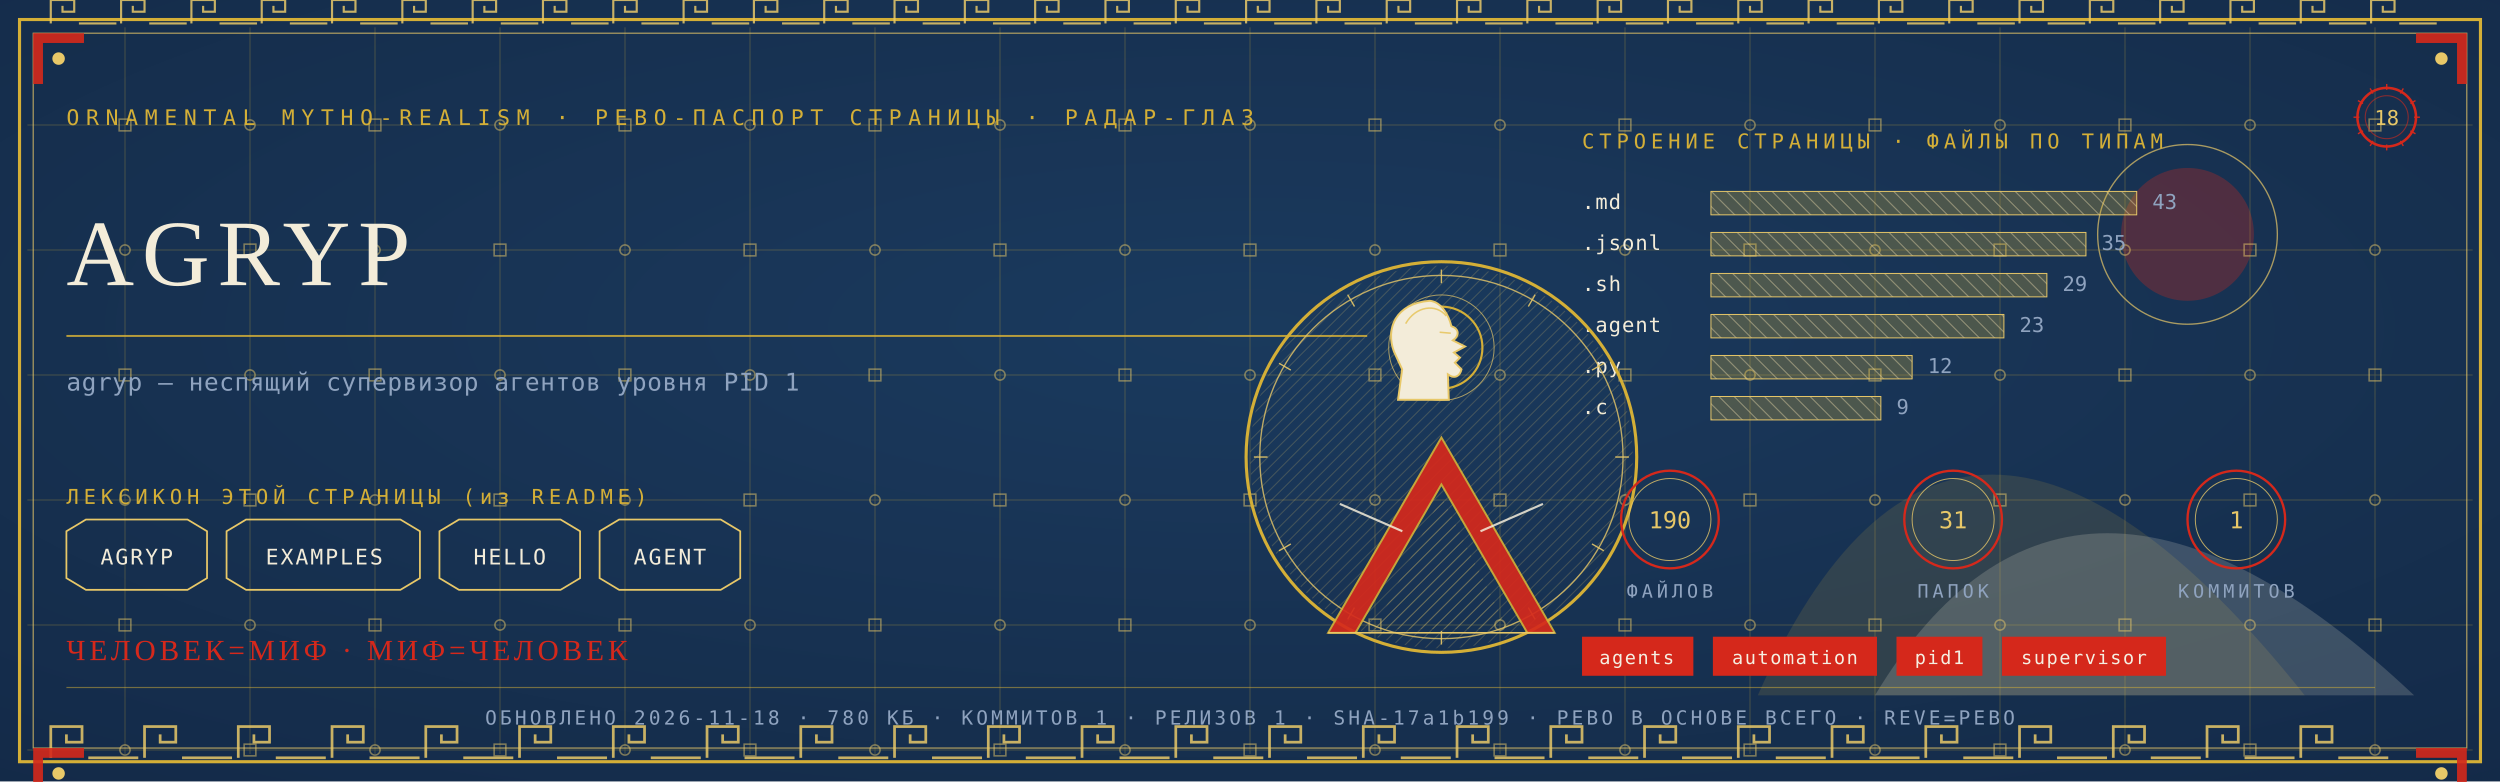
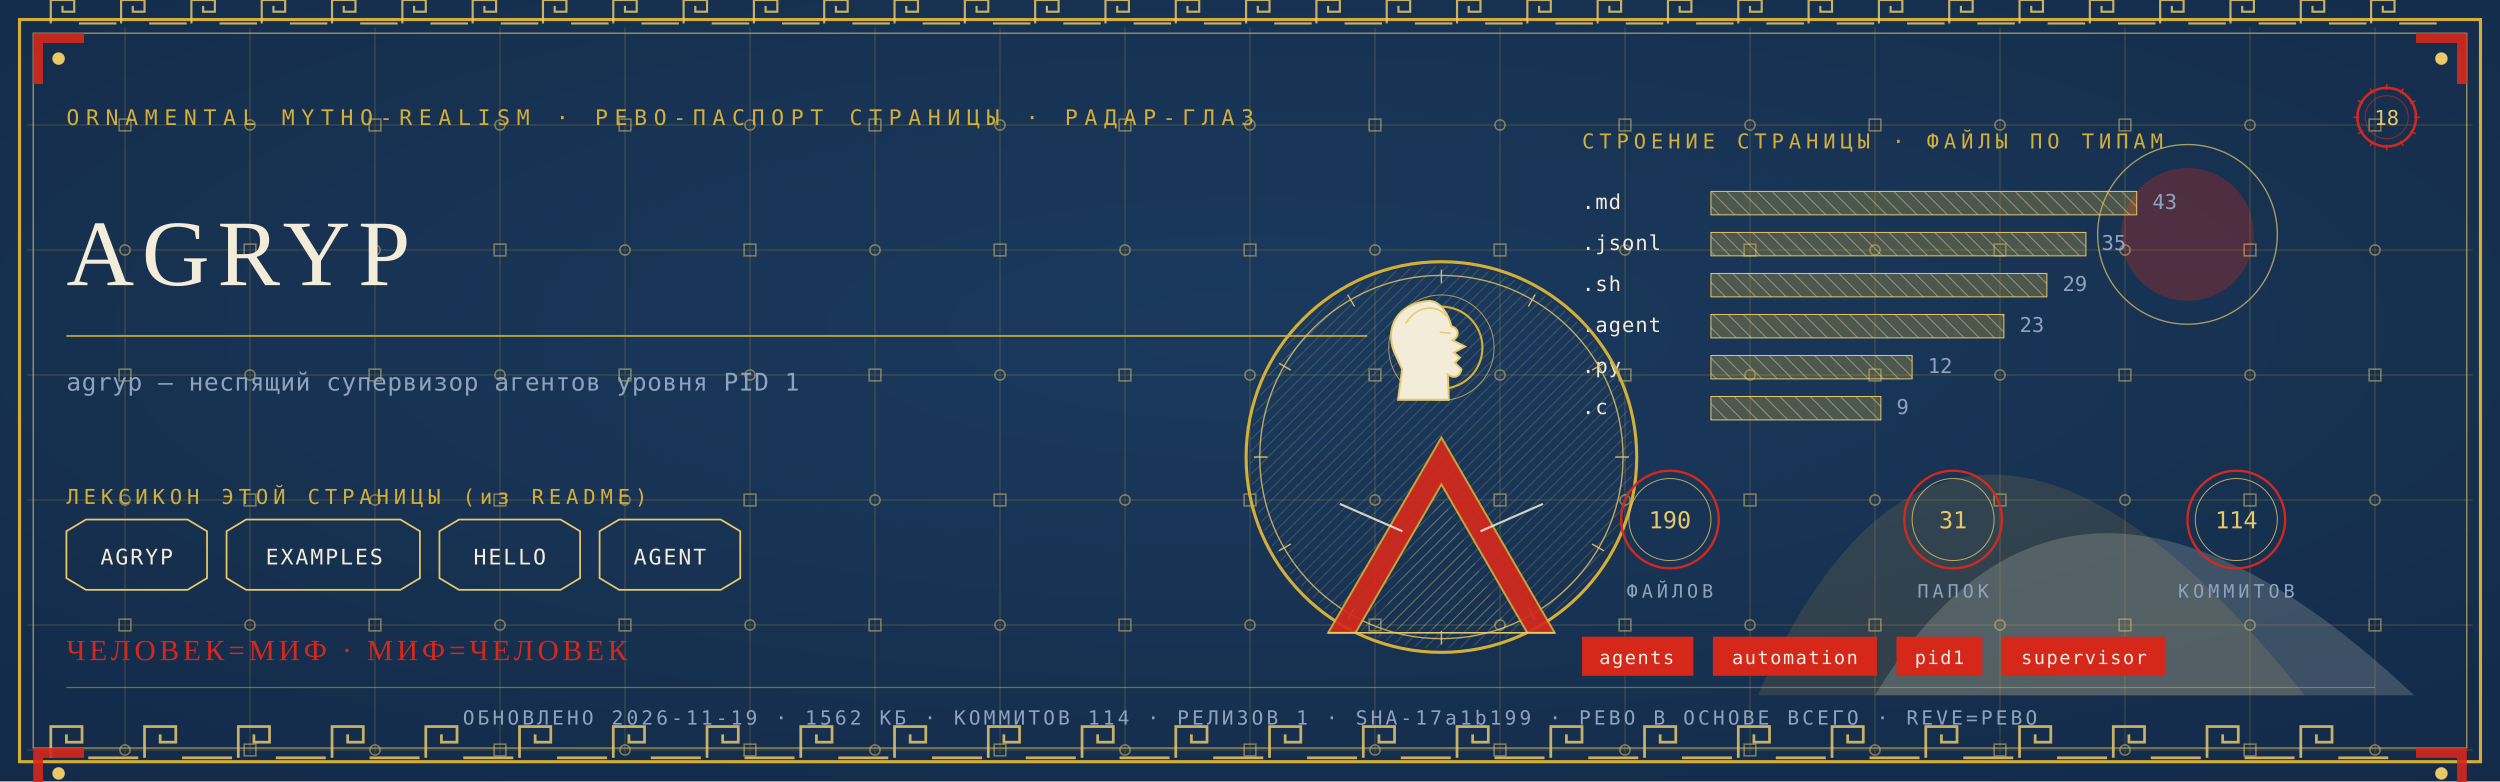
<svg xmlns="http://www.w3.org/2000/svg" viewBox="0 0 1280 400" width="1280" height="400">
  <defs>
    <radialGradient id="rp18" cx="0.5" cy="0.42" r="1.1">
      <stop offset="0" stop-color="#1B3B5F" />
      <stop offset="1" stop-color="#10243E" />
    </radialGradient>
    <pattern id="hatchm" width="4.2" height="4.2" patternUnits="userSpaceOnUse" patternTransform="rotate(45)">
      <rect width="4.2" height="4.2" fill="none" />
      <line x1="0" y1="0" x2="0" y2="4.2" stroke="#E8C868" stroke-width="0.5" />
    </pattern>
    <pattern id="hatchv" width="5.5" height="5.5" patternUnits="userSpaceOnUse" patternTransform="rotate(-45)">
      <rect width="5.5" height="5.5" fill="none" />
      <line x1="0" y1="0" x2="0" y2="5.5" stroke="#F3ECD9" stroke-width="0.5" />
    </pattern>
  </defs>
  <rect width="1280" height="400" fill="#10243E" />
  <rect width="1280" height="400" fill="url(#rp18)" opacity="0.94" />
  <path d="M 900 356 Q 1000 130 1180 356 Z" fill="#D4AF37" opacity="0.14" />
  <path d="M 960 356 Q 1060 190 1236 356 Z" fill="#F3ECD9" opacity="0.18" />
  <circle cx="1120" cy="120" r="34" fill="#D5281B" opacity="0.30" />
  <circle cx="1120" cy="120" r="46" fill="none" stroke="#E8C868" stroke-width="0.7" opacity="0.7" />
  <g stroke="#D4AF37" stroke-width="0.45" opacity="0.30">
    <line x1="64" y1="14" x2="64" y2="386" />
    <line x1="128" y1="14" x2="128" y2="386" />
    <line x1="192" y1="14" x2="192" y2="386" />
    <line x1="256" y1="14" x2="256" y2="386" />
    <line x1="320" y1="14" x2="320" y2="386" />
    <line x1="384" y1="14" x2="384" y2="386" />
    <line x1="448" y1="14" x2="448" y2="386" />
    <line x1="512" y1="14" x2="512" y2="386" />
    <line x1="576" y1="14" x2="576" y2="386" />
    <line x1="640" y1="14" x2="640" y2="386" />
    <line x1="704" y1="14" x2="704" y2="386" />
    <line x1="768" y1="14" x2="768" y2="386" />
    <line x1="832" y1="14" x2="832" y2="386" />
    <line x1="896" y1="14" x2="896" y2="386" />
    <line x1="960" y1="14" x2="960" y2="386" />
    <line x1="1024" y1="14" x2="1024" y2="386" />
    <line x1="1088" y1="14" x2="1088" y2="386" />
    <line x1="1152" y1="14" x2="1152" y2="386" />
    <line x1="1216" y1="14" x2="1216" y2="386" />
    <line x1="14" y1="64" x2="1266" y2="64" />
    <line x1="14" y1="128" x2="1266" y2="128" />
    <line x1="14" y1="192" x2="1266" y2="192" />
    <line x1="14" y1="256" x2="1266" y2="256" />
    <line x1="14" y1="320" x2="1266" y2="320" />
    <line x1="14" y1="384" x2="1266" y2="384" />
  </g>
  <g fill="none" stroke="#E8C868" stroke-width="0.8" opacity="0.5">
    <rect x="61" y="61" width="6" height="6" />
    <circle cx="64" cy="128" r="2.6" />
    <rect x="61" y="189" width="6" height="6" />
    <circle cx="64" cy="256" r="2.6" />
    <rect x="61" y="317" width="6" height="6" />
    <circle cx="64" cy="384" r="2.6" />
    <circle cx="128" cy="64" r="2.6" />
    <rect x="125" y="125" width="6" height="6" />
    <circle cx="128" cy="192" r="2.6" />
    <rect x="125" y="253" width="6" height="6" />
    <circle cx="128" cy="320" r="2.6" />
    <rect x="125" y="381" width="6" height="6" />
    <rect x="189" y="61" width="6" height="6" />
    <circle cx="192" cy="128" r="2.6" />
    <rect x="189" y="189" width="6" height="6" />
    <circle cx="192" cy="256" r="2.6" />
    <rect x="189" y="317" width="6" height="6" />
    <circle cx="192" cy="384" r="2.6" />
    <circle cx="256" cy="64" r="2.6" />
    <rect x="253" y="125" width="6" height="6" />
    <circle cx="256" cy="192" r="2.6" />
    <rect x="253" y="253" width="6" height="6" />
    <circle cx="256" cy="320" r="2.6" />
    <rect x="253" y="381" width="6" height="6" />
    <rect x="317" y="61" width="6" height="6" />
    <circle cx="320" cy="128" r="2.6" />
    <rect x="317" y="189" width="6" height="6" />
    <circle cx="320" cy="256" r="2.6" />
    <rect x="317" y="317" width="6" height="6" />
    <circle cx="320" cy="384" r="2.6" />
    <circle cx="384" cy="64" r="2.6" />
    <rect x="381" y="125" width="6" height="6" />
    <circle cx="384" cy="192" r="2.6" />
    <rect x="381" y="253" width="6" height="6" />
    <circle cx="384" cy="320" r="2.6" />
    <rect x="381" y="381" width="6" height="6" />
    <rect x="445" y="61" width="6" height="6" />
    <circle cx="448" cy="128" r="2.6" />
    <rect x="445" y="189" width="6" height="6" />
    <circle cx="448" cy="256" r="2.6" />
    <rect x="445" y="317" width="6" height="6" />
    <circle cx="448" cy="384" r="2.6" />
    <circle cx="512" cy="64" r="2.6" />
    <rect x="509" y="125" width="6" height="6" />
    <circle cx="512" cy="192" r="2.6" />
    <rect x="509" y="253" width="6" height="6" />
    <circle cx="512" cy="320" r="2.6" />
    <rect x="509" y="381" width="6" height="6" />
    <rect x="573" y="61" width="6" height="6" />
    <circle cx="576" cy="128" r="2.6" />
    <rect x="573" y="189" width="6" height="6" />
    <circle cx="576" cy="256" r="2.6" />
    <rect x="573" y="317" width="6" height="6" />
    <circle cx="576" cy="384" r="2.6" />
    <circle cx="640" cy="64" r="2.6" />
    <rect x="637" y="125" width="6" height="6" />
    <circle cx="640" cy="192" r="2.6" />
    <rect x="637" y="253" width="6" height="6" />
    <circle cx="640" cy="320" r="2.6" />
    <rect x="637" y="381" width="6" height="6" />
    <rect x="701" y="61" width="6" height="6" />
    <circle cx="704" cy="128" r="2.6" />
    <rect x="701" y="189" width="6" height="6" />
    <circle cx="704" cy="256" r="2.6" />
    <rect x="701" y="317" width="6" height="6" />
    <circle cx="704" cy="384" r="2.6" />
    <circle cx="768" cy="64" r="2.6" />
    <rect x="765" y="125" width="6" height="6" />
    <circle cx="768" cy="192" r="2.6" />
    <rect x="765" y="253" width="6" height="6" />
    <circle cx="768" cy="320" r="2.6" />
    <rect x="765" y="381" width="6" height="6" />
    <rect x="829" y="61" width="6" height="6" />
    <circle cx="832" cy="128" r="2.6" />
    <rect x="829" y="189" width="6" height="6" />
    <circle cx="832" cy="256" r="2.6" />
    <rect x="829" y="317" width="6" height="6" />
    <circle cx="832" cy="384" r="2.6" />
    <circle cx="896" cy="64" r="2.6" />
    <rect x="893" y="125" width="6" height="6" />
    <circle cx="896" cy="192" r="2.6" />
    <rect x="893" y="253" width="6" height="6" />
    <circle cx="896" cy="320" r="2.6" />
    <rect x="893" y="381" width="6" height="6" />
    <rect x="957" y="61" width="6" height="6" />
    <circle cx="960" cy="128" r="2.6" />
    <rect x="957" y="189" width="6" height="6" />
    <circle cx="960" cy="256" r="2.6" />
    <rect x="957" y="317" width="6" height="6" />
    <circle cx="960" cy="384" r="2.6" />
    <circle cx="1024" cy="64" r="2.6" />
    <rect x="1021" y="125" width="6" height="6" />
    <circle cx="1024" cy="192" r="2.6" />
    <rect x="1021" y="253" width="6" height="6" />
    <circle cx="1024" cy="320" r="2.6" />
    <rect x="1021" y="381" width="6" height="6" />
    <rect x="1085" y="61" width="6" height="6" />
    <circle cx="1088" cy="128" r="2.6" />
    <rect x="1085" y="189" width="6" height="6" />
    <circle cx="1088" cy="256" r="2.6" />
    <rect x="1085" y="317" width="6" height="6" />
    <circle cx="1088" cy="384" r="2.6" />
    <circle cx="1152" cy="64" r="2.6" />
    <rect x="1149" y="125" width="6" height="6" />
    <circle cx="1152" cy="192" r="2.6" />
    <rect x="1149" y="253" width="6" height="6" />
    <circle cx="1152" cy="320" r="2.6" />
    <rect x="1149" y="381" width="6" height="6" />
    <rect x="1213" y="61" width="6" height="6" />
    <circle cx="1216" cy="128" r="2.6" />
    <rect x="1213" y="189" width="6" height="6" />
    <circle cx="1216" cy="256" r="2.6" />
    <rect x="1213" y="317" width="6" height="6" />
    <circle cx="1216" cy="384" r="2.6" />
  </g>
  <rect x="10" y="10" width="1260" height="380" fill="none" stroke="#D4AF37" stroke-width="1.6" />
  <rect x="17" y="17" width="1246" height="366" fill="none" stroke="#E8C868" stroke-width="0.6" opacity="0.75" />
  <g fill="none" stroke="#E8C868" stroke-width="1.4" opacity="0.85">
    <path d="M 26 388 L 26 372 L 42 372 L 42 380.0 L 34.0 380.0 L 34.0 376.0" />
    <line x1="45.2" y1="388" x2="70.8" y2="388" />
    <path d="M 74 388 L 74 372 L 90 372 L 90 380.0 L 82.0 380.0 L 82.0 376.0" />
    <line x1="93.2" y1="388" x2="118.8" y2="388" />
    <path d="M 122 388 L 122 372 L 138 372 L 138 380.0 L 130.0 380.0 L 130.0 376.0" />
    <line x1="141.2" y1="388" x2="166.8" y2="388" />
    <path d="M 170 388 L 170 372 L 186 372 L 186 380.0 L 178.0 380.0 L 178.0 376.0" />
    <line x1="189.2" y1="388" x2="214.8" y2="388" />
    <path d="M 218 388 L 218 372 L 234 372 L 234 380.0 L 226.0 380.0 L 226.0 376.0" />
    <line x1="237.2" y1="388" x2="262.8" y2="388" />
    <path d="M 266 388 L 266 372 L 282 372 L 282 380.0 L 274.0 380.0 L 274.0 376.0" />
    <line x1="285.2" y1="388" x2="310.8" y2="388" />
    <path d="M 314 388 L 314 372 L 330 372 L 330 380.0 L 322.0 380.0 L 322.0 376.0" />
    <line x1="333.2" y1="388" x2="358.8" y2="388" />
    <path d="M 362 388 L 362 372 L 378 372 L 378 380.0 L 370.0 380.0 L 370.0 376.0" />
    <line x1="381.2" y1="388" x2="406.8" y2="388" />
    <path d="M 410 388 L 410 372 L 426 372 L 426 380.0 L 418.0 380.0 L 418.0 376.0" />
    <line x1="429.2" y1="388" x2="454.8" y2="388" />
    <path d="M 458 388 L 458 372 L 474 372 L 474 380.0 L 466.0 380.0 L 466.0 376.0" />
    <line x1="477.2" y1="388" x2="502.8" y2="388" />
    <path d="M 506 388 L 506 372 L 522 372 L 522 380.0 L 514.0 380.0 L 514.0 376.0" />
    <line x1="525.2" y1="388" x2="550.8" y2="388" />
    <path d="M 554 388 L 554 372 L 570 372 L 570 380.0 L 562.0 380.0 L 562.0 376.0" />
    <line x1="573.2" y1="388" x2="598.8" y2="388" />
    <path d="M 602 388 L 602 372 L 618 372 L 618 380.0 L 610.0 380.0 L 610.0 376.0" />
    <line x1="621.2" y1="388" x2="646.8" y2="388" />
    <path d="M 650 388 L 650 372 L 666 372 L 666 380.0 L 658.0 380.0 L 658.0 376.0" />
    <line x1="669.2" y1="388" x2="694.8" y2="388" />
    <path d="M 698 388 L 698 372 L 714 372 L 714 380.0 L 706.0 380.0 L 706.0 376.0" />
    <line x1="717.2" y1="388" x2="742.8" y2="388" />
    <path d="M 746 388 L 746 372 L 762 372 L 762 380.0 L 754.0 380.0 L 754.0 376.0" />
    <line x1="765.2" y1="388" x2="790.8" y2="388" />
    <path d="M 794 388 L 794 372 L 810 372 L 810 380.0 L 802.0 380.0 L 802.0 376.0" />
    <line x1="813.2" y1="388" x2="838.8" y2="388" />
    <path d="M 842 388 L 842 372 L 858 372 L 858 380.0 L 850.0 380.0 L 850.0 376.0" />
    <line x1="861.2" y1="388" x2="886.8" y2="388" />
    <path d="M 890 388 L 890 372 L 906 372 L 906 380.0 L 898.0 380.0 L 898.0 376.0" />
    <line x1="909.2" y1="388" x2="934.8" y2="388" />
    <path d="M 938 388 L 938 372 L 954 372 L 954 380.0 L 946.0 380.0 L 946.0 376.0" />
    <line x1="957.2" y1="388" x2="982.8" y2="388" />
    <path d="M 986 388 L 986 372 L 1002 372 L 1002 380.0 L 994.0 380.0 L 994.0 376.0" />
    <line x1="1005.2" y1="388" x2="1030.8" y2="388" />
    <path d="M 1034 388 L 1034 372 L 1050 372 L 1050 380.0 L 1042.0 380.0 L 1042.0 376.0" />
    <line x1="1053.2" y1="388" x2="1078.8" y2="388" />
    <path d="M 1082 388 L 1082 372 L 1098 372 L 1098 380.0 L 1090.0 380.0 L 1090.0 376.0" />
    <line x1="1101.2" y1="388" x2="1126.8" y2="388" />
    <path d="M 1130 388 L 1130 372 L 1146 372 L 1146 380.0 L 1138.0 380.0 L 1138.0 376.0" />
    <line x1="1149.2" y1="388" x2="1174.8" y2="388" />
    <path d="M 1178 388 L 1178 372 L 1194 372 L 1194 380.0 L 1186.0 380.0 L 1186.0 376.0" />
    <line x1="1197.2" y1="388" x2="1222.8" y2="388" />
  </g>
  <g fill="none" stroke="#E8C868" stroke-width="1.1" opacity="0.85">
    <path d="M 26 12 L 26 0 L 38 0 L 38 6.0 L 32.0 6.0 L 32.0 3.0" />
    <line x1="40.4" y1="12" x2="59.6" y2="12" />
    <path d="M 62 12 L 62 0 L 74 0 L 74 6.0 L 68.0 6.0 L 68.0 3.0" />
    <line x1="76.4" y1="12" x2="95.6" y2="12" />
    <path d="M 98 12 L 98 0 L 110 0 L 110 6.0 L 104.0 6.0 L 104.0 3.0" />
    <line x1="112.4" y1="12" x2="131.6" y2="12" />
    <path d="M 134 12 L 134 0 L 146 0 L 146 6.0 L 140.0 6.0 L 140.0 3.0" />
    <line x1="148.4" y1="12" x2="167.6" y2="12" />
    <path d="M 170 12 L 170 0 L 182 0 L 182 6.0 L 176.0 6.0 L 176.0 3.0" />
    <line x1="184.4" y1="12" x2="203.6" y2="12" />
    <path d="M 206 12 L 206 0 L 218 0 L 218 6.0 L 212.0 6.0 L 212.0 3.0" />
    <line x1="220.4" y1="12" x2="239.6" y2="12" />
    <path d="M 242 12 L 242 0 L 254 0 L 254 6.0 L 248.0 6.0 L 248.0 3.0" />
    <line x1="256.4" y1="12" x2="275.6" y2="12" />
    <path d="M 278 12 L 278 0 L 290 0 L 290 6.0 L 284.0 6.0 L 284.0 3.0" />
    <line x1="292.4" y1="12" x2="311.6" y2="12" />
    <path d="M 314 12 L 314 0 L 326 0 L 326 6.0 L 320.0 6.0 L 320.0 3.0" />
    <line x1="328.4" y1="12" x2="347.6" y2="12" />
    <path d="M 350 12 L 350 0 L 362 0 L 362 6.0 L 356.0 6.0 L 356.0 3.0" />
    <line x1="364.4" y1="12" x2="383.6" y2="12" />
    <path d="M 386 12 L 386 0 L 398 0 L 398 6.0 L 392.0 6.0 L 392.0 3.0" />
    <line x1="400.4" y1="12" x2="419.6" y2="12" />
    <path d="M 422 12 L 422 0 L 434 0 L 434 6.0 L 428.0 6.0 L 428.0 3.0" />
    <line x1="436.4" y1="12" x2="455.6" y2="12" />
    <path d="M 458 12 L 458 0 L 470 0 L 470 6.0 L 464.0 6.0 L 464.0 3.0" />
    <line x1="472.4" y1="12" x2="491.6" y2="12" />
    <path d="M 494 12 L 494 0 L 506 0 L 506 6.0 L 500.0 6.0 L 500.0 3.0" />
    <line x1="508.4" y1="12" x2="527.6" y2="12" />
    <path d="M 530 12 L 530 0 L 542 0 L 542 6.0 L 536.0 6.0 L 536.0 3.0" />
    <line x1="544.4" y1="12" x2="563.6" y2="12" />
    <path d="M 566 12 L 566 0 L 578 0 L 578 6.0 L 572.0 6.0 L 572.0 3.0" />
    <line x1="580.4" y1="12" x2="599.6" y2="12" />
    <path d="M 602 12 L 602 0 L 614 0 L 614 6.0 L 608.0 6.0 L 608.0 3.0" />
    <line x1="616.4" y1="12" x2="635.6" y2="12" />
    <path d="M 638 12 L 638 0 L 650 0 L 650 6.0 L 644.0 6.0 L 644.0 3.0" />
    <line x1="652.4" y1="12" x2="671.6" y2="12" />
    <path d="M 674 12 L 674 0 L 686 0 L 686 6.0 L 680.0 6.0 L 680.0 3.0" />
    <line x1="688.4" y1="12" x2="707.6" y2="12" />
    <path d="M 710 12 L 710 0 L 722 0 L 722 6.0 L 716.0 6.0 L 716.0 3.0" />
    <line x1="724.4" y1="12" x2="743.6" y2="12" />
    <path d="M 746 12 L 746 0 L 758 0 L 758 6.0 L 752.0 6.0 L 752.0 3.0" />
    <line x1="760.4" y1="12" x2="779.6" y2="12" />
    <path d="M 782 12 L 782 0 L 794 0 L 794 6.0 L 788.0 6.0 L 788.0 3.0" />
    <line x1="796.4" y1="12" x2="815.6" y2="12" />
    <path d="M 818 12 L 818 0 L 830 0 L 830 6.0 L 824.0 6.0 L 824.0 3.0" />
    <line x1="832.4" y1="12" x2="851.6" y2="12" />
    <path d="M 854 12 L 854 0 L 866 0 L 866 6.0 L 860.0 6.0 L 860.0 3.0" />
    <line x1="868.4" y1="12" x2="887.6" y2="12" />
    <path d="M 890 12 L 890 0 L 902 0 L 902 6.0 L 896.0 6.0 L 896.0 3.0" />
    <line x1="904.4" y1="12" x2="923.6" y2="12" />
    <path d="M 926 12 L 926 0 L 938 0 L 938 6.0 L 932.0 6.0 L 932.0 3.0" />
    <line x1="940.4" y1="12" x2="959.6" y2="12" />
    <path d="M 962 12 L 962 0 L 974 0 L 974 6.0 L 968.0 6.0 L 968.0 3.0" />
    <line x1="976.4" y1="12" x2="995.6" y2="12" />
    <path d="M 998 12 L 998 0 L 1010 0 L 1010 6.0 L 1004.0 6.0 L 1004.0 3.0" />
    <line x1="1012.4" y1="12" x2="1031.6" y2="12" />
    <path d="M 1034 12 L 1034 0 L 1046 0 L 1046 6.0 L 1040.0 6.0 L 1040.0 3.0" />
    <line x1="1048.4" y1="12" x2="1067.6" y2="12" />
    <path d="M 1070 12 L 1070 0 L 1082 0 L 1082 6.0 L 1076.0 6.0 L 1076.0 3.0" />
    <line x1="1084.4" y1="12" x2="1103.6" y2="12" />
    <path d="M 1106 12 L 1106 0 L 1118 0 L 1118 6.0 L 1112.0 6.0 L 1112.0 3.0" />
    <line x1="1120.4" y1="12" x2="1139.6" y2="12" />
    <path d="M 1142 12 L 1142 0 L 1154 0 L 1154 6.0 L 1148.0 6.0 L 1148.0 3.0" />
    <line x1="1156.4" y1="12" x2="1175.6" y2="12" />
    <path d="M 1178 12 L 1178 0 L 1190 0 L 1190 6.0 L 1184.0 6.0 L 1184.0 3.0" />
    <line x1="1192.4" y1="12" x2="1211.6" y2="12" />
    <path d="M 1214 12 L 1214 0 L 1226 0 L 1226 6.0 L 1220.0 6.0 L 1220.0 3.0" />
    <line x1="1228.4" y1="12" x2="1247.6" y2="12" />
  </g>
  <g transform="translate(17,17) scale(1,1)">
    <path d="M 0 0 L 26 0 L 26 5 L 5 5 L 5 26 L 0 26 Z" fill="#D5281B" opacity="0.9" />
    <circle cx="13" cy="13" r="3.2" fill="#E8C868" />
  </g>
  <g transform="translate(1263,17) scale(-1,1)">
    <path d="M 0 0 L 26 0 L 26 5 L 5 5 L 5 26 L 0 26 Z" fill="#D5281B" opacity="0.9" />
    <circle cx="13" cy="13" r="3.2" fill="#E8C868" />
  </g>
  <g transform="translate(17,383) scale(1,1)">
    <path d="M 0 0 L 26 0 L 26 5 L 5 5 L 5 26 L 0 26 Z" fill="#D5281B" opacity="0.9" />
    <circle cx="13" cy="13" r="3.2" fill="#E8C868" />
  </g>
  <g transform="translate(1263,383) scale(-1,1)">
    <path d="M 0 0 L 26 0 L 26 5 L 5 5 L 5 26 L 0 26 Z" fill="#D5281B" opacity="0.9" />
    <circle cx="13" cy="13" r="3.2" fill="#E8C868" />
  </g>
  <text x="34" y="64" font-family="'Cascadia Mono', ui-monospace, Consolas, monospace" font-size="11" fill="#D4AF37" letter-spacing="3.4">ORNAMENTAL MYTHO-REALISM · РЕВО-ПАСПОРТ СТРАНИЦЫ · РАДАР-ГЛАЗ</text>
  <g transform="translate(1222,60)">
    <circle r="15" fill="none" stroke="#D5281B" stroke-width="1.3" />
    <circle r="11" fill="none" stroke="#D5281B" stroke-width="0.55" opacity="0.6" />
    <text y="4" text-anchor="middle" font-family="'Cascadia Mono', ui-monospace, Consolas, monospace" font-size="10.5" fill="#E8C868">18</text>
    <g stroke="#D5281B" stroke-width="0.7">
      <line x1="0" y1="-17" x2="0" y2="-14" transform="rotate(0)" />
      <line x1="0" y1="-17" x2="0" y2="-14" transform="rotate(30)" />
      <line x1="0" y1="-17" x2="0" y2="-14" transform="rotate(60)" />
      <line x1="0" y1="-17" x2="0" y2="-14" transform="rotate(90)" />
      <line x1="0" y1="-17" x2="0" y2="-14" transform="rotate(120)" />
      <line x1="0" y1="-17" x2="0" y2="-14" transform="rotate(150)" />
      <line x1="0" y1="-17" x2="0" y2="-14" transform="rotate(180)" />
      <line x1="0" y1="-17" x2="0" y2="-14" transform="rotate(210)" />
      <line x1="0" y1="-17" x2="0" y2="-14" transform="rotate(240)" />
      <line x1="0" y1="-17" x2="0" y2="-14" transform="rotate(270)" />
      <line x1="0" y1="-17" x2="0" y2="-14" transform="rotate(300)" />
      <line x1="0" y1="-17" x2="0" y2="-14" transform="rotate(330)" />
    </g>
  </g>
  <text x="34" y="146" font-family="Georgia, 'Times New Roman', serif" font-size="48.0" fill="#F3ECD9" letter-spacing="4">AGRYP</text>
  <line x1="34" y1="172" x2="700" y2="172" stroke="#D4AF37" stroke-width="1" opacity="0.85" />
  <text x="34" y="200" font-family="'Cascadia Mono', ui-monospace, Consolas, monospace" font-size="12.5" fill="#8FA3BF" letter-spacing="0.3">agryp — неспящий супервизор агентов уровня PID 1</text>
  <text x="34" y="258" font-family="'Cascadia Mono', ui-monospace, Consolas, monospace" font-size="10.5" fill="#D4AF37" letter-spacing="2.5">ЛЕКСИКОН ЭТОЙ СТРАНИЦЫ (из README)</text>
  <path d="M 34 272 L 44 266 L 96 266 L 106 272 L 106 296 L 96 302 L 44 302 L 34 296 Z" fill="none" stroke="#E8C868" stroke-width="0.9" />
  <text x="70" y="289" text-anchor="middle" font-family="'Cascadia Mono', ui-monospace, Consolas, monospace" font-size="11" fill="#F3ECD9" letter-spacing="1">AGRYP</text>
  <path d="M 116 272 L 126 266 L 205 266 L 215 272 L 215 296 L 205 302 L 126 302 L 116 296 Z" fill="none" stroke="#E8C868" stroke-width="0.9" />
  <text x="166" y="289" text-anchor="middle" font-family="'Cascadia Mono', ui-monospace, Consolas, monospace" font-size="11" fill="#F3ECD9" letter-spacing="1">EXAMPLES</text>
  <path d="M 225 272 L 235 266 L 287 266 L 297 272 L 297 296 L 287 302 L 235 302 L 225 296 Z" fill="none" stroke="#E8C868" stroke-width="0.9" />
  <text x="261" y="289" text-anchor="middle" font-family="'Cascadia Mono', ui-monospace, Consolas, monospace" font-size="11" fill="#F3ECD9" letter-spacing="1">HELLO</text>
  <path d="M 307 272 L 317 266 L 369 266 L 379 272 L 379 296 L 369 302 L 317 302 L 307 296 Z" fill="none" stroke="#E8C868" stroke-width="0.9" />
  <text x="343" y="289" text-anchor="middle" font-family="'Cascadia Mono', ui-monospace, Consolas, monospace" font-size="11" fill="#F3ECD9" letter-spacing="1">AGENT</text>
  <text x="810" y="76" font-family="'Cascadia Mono', ui-monospace, Consolas, monospace" font-size="10.5" fill="#D4AF37" letter-spacing="2.5">СТРОЕНИЕ СТРАНИЦЫ · ФАЙЛЫ ПО ТИПАМ</text>
  <text x="810" y="107" font-family="'Cascadia Mono', ui-monospace, Consolas, monospace" font-size="10.5" fill="#F3ECD9" letter-spacing="0.5">.md</text>
  <rect x="876" y="98" width="218" height="12" fill="url(#hatchv)" opacity="0.9" />
  <rect x="876" y="98" width="218" height="12" fill="#D4AF37" opacity="0.28" />
  <rect x="876" y="98" width="218" height="12" fill="none" stroke="#E8C868" stroke-width="0.5" />
  <text x="1102" y="107" font-family="'Cascadia Mono', ui-monospace, Consolas, monospace" font-size="10.5" fill="#8FA3BF">43</text>
  <text x="810" y="128" font-family="'Cascadia Mono', ui-monospace, Consolas, monospace" font-size="10.5" fill="#F3ECD9" letter-spacing="0.5">.jsonl</text>
  <rect x="876" y="119" width="192" height="12" fill="url(#hatchv)" opacity="0.9" />
  <rect x="876" y="119" width="192" height="12" fill="#D4AF37" opacity="0.28" />
  <rect x="876" y="119" width="192" height="12" fill="none" stroke="#E8C868" stroke-width="0.5" />
  <text x="1076" y="128" font-family="'Cascadia Mono', ui-monospace, Consolas, monospace" font-size="10.5" fill="#8FA3BF">35</text>
  <text x="810" y="149" font-family="'Cascadia Mono', ui-monospace, Consolas, monospace" font-size="10.5" fill="#F3ECD9" letter-spacing="0.5">.sh</text>
  <rect x="876" y="140" width="172" height="12" fill="url(#hatchv)" opacity="0.9" />
  <rect x="876" y="140" width="172" height="12" fill="#D4AF37" opacity="0.28" />
  <rect x="876" y="140" width="172" height="12" fill="none" stroke="#E8C868" stroke-width="0.5" />
  <text x="1056" y="149" font-family="'Cascadia Mono', ui-monospace, Consolas, monospace" font-size="10.5" fill="#8FA3BF">29</text>
  <text x="810" y="170" font-family="'Cascadia Mono', ui-monospace, Consolas, monospace" font-size="10.5" fill="#F3ECD9" letter-spacing="0.5">.agent</text>
  <rect x="876" y="161" width="150" height="12" fill="url(#hatchv)" opacity="0.9" />
  <rect x="876" y="161" width="150" height="12" fill="#D4AF37" opacity="0.28" />
  <rect x="876" y="161" width="150" height="12" fill="none" stroke="#E8C868" stroke-width="0.5" />
  <text x="1034" y="170" font-family="'Cascadia Mono', ui-monospace, Consolas, monospace" font-size="10.5" fill="#8FA3BF">23</text>
  <text x="810" y="191" font-family="'Cascadia Mono', ui-monospace, Consolas, monospace" font-size="10.5" fill="#F3ECD9" letter-spacing="0.5">.py</text>
  <rect x="876" y="182" width="103" height="12" fill="url(#hatchv)" opacity="0.9" />
  <rect x="876" y="182" width="103" height="12" fill="#D4AF37" opacity="0.28" />
  <rect x="876" y="182" width="103" height="12" fill="none" stroke="#E8C868" stroke-width="0.5" />
  <text x="987" y="191" font-family="'Cascadia Mono', ui-monospace, Consolas, monospace" font-size="10.5" fill="#8FA3BF">12</text>
  <text x="810" y="212" font-family="'Cascadia Mono', ui-monospace, Consolas, monospace" font-size="10.5" fill="#F3ECD9" letter-spacing="0.5">.c</text>
  <rect x="876" y="203" width="87" height="12" fill="url(#hatchv)" opacity="0.9" />
  <rect x="876" y="203" width="87" height="12" fill="#D4AF37" opacity="0.28" />
  <rect x="876" y="203" width="87" height="12" fill="none" stroke="#E8C868" stroke-width="0.5" />
  <text x="971" y="212" font-family="'Cascadia Mono', ui-monospace, Consolas, monospace" font-size="10.5" fill="#8FA3BF">9</text>
  <g transform="translate(738,234)">
    <circle r="100" fill="none" stroke="#D4AF37" stroke-width="1.6" />
    <circle r="93" fill="none" stroke="#E8C868" stroke-width="0.7" opacity="0.8" />
    <circle r="98" fill="url(#hatchm)" opacity="0.4" />
    <g stroke="#E8C868" stroke-width="0.7" opacity="0.9">
      <line x1="0" y1="-96" x2="0" y2="-89" transform="rotate(0)" />
      <line x1="0" y1="-96" x2="0" y2="-89" transform="rotate(30)" />
      <line x1="0" y1="-96" x2="0" y2="-89" transform="rotate(60)" />
      <line x1="0" y1="-96" x2="0" y2="-89" transform="rotate(90)" />
      <line x1="0" y1="-96" x2="0" y2="-89" transform="rotate(120)" />
      <line x1="0" y1="-96" x2="0" y2="-89" transform="rotate(150)" />
      <line x1="0" y1="-96" x2="0" y2="-89" transform="rotate(180)" />
      <line x1="0" y1="-96" x2="0" y2="-89" transform="rotate(210)" />
      <line x1="0" y1="-96" x2="0" y2="-89" transform="rotate(240)" />
      <line x1="0" y1="-96" x2="0" y2="-89" transform="rotate(270)" />
      <line x1="0" y1="-96" x2="0" y2="-89" transform="rotate(300)" />
      <line x1="0" y1="-96" x2="0" y2="-89" transform="rotate(330)" />
    </g>
    <circle cy="-56" r="21" fill="none" stroke="#D4AF37" stroke-width="1.1" />
    <circle cy="-56" r="27" fill="none" stroke="#E8C868" stroke-width="0.5" opacity="0.7" />
    <path d="M -6.0 -80.0 C -23.5 -78.7 -28.7 -65.7 -24.3 -54.0 L -20.1 -44.9 L -22.2 -29.3 L 3.8 -29.3 L 3.3 -42.3 C 6.9 -39.7 9.5 -41.5 10.3 -44.9 L 6.9 -48.3 L 9.5 -50.9 L 6.4 -53.5 L 12.1 -56.6 L 5.9 -59.7 C 9.5 -62.3 9.0 -65.7 5.1 -67.0 C 3.8 -72.7 -0.1 -79.5 -6.0 -80.0 Z" fill="#F3ECD9" stroke="#E8C868" stroke-width="1.0" />
    <g fill="none" stroke="#E8C868" stroke-width="0.8" opacity="0.95">
      <path d="M -18.3 -68.3 C -13.1 -77.4 -2.7 -78.7 2.5 -72.2" />
      <path d="M -0.9 -63.9 L 4.8 -63.4" />
    </g>
    <path d="M -58.0 90.0 L 0 -10.0 L 58.0 90.0 L 44.0 90.0 L 0 14.0 L -44.0 90.0 Z" fill="#D5281B" opacity="0.92" stroke="#D4AF37" stroke-width="1.0" />
    <path d="M -34.0 88.0 L 0 20.0 L 34.0 88.0" fill="url(#hatchm)" opacity="0.5" stroke="none" />
    <path d="M -58.0 90.0 L 58.0 90.0" fill="none" stroke="#E8C868" stroke-width="0.8" />
    <path d="M -52.0 24.0 L -20.0 38.0" fill="none" stroke="#F3ECD9" stroke-width="1.1" opacity="0.85" />
    <path d="M 52.0 24.0 L 20.0 38.0" fill="none" stroke="#F3ECD9" stroke-width="1.1" opacity="0.85" />
  </g>
  <g transform="translate(855,266)">
    <circle r="25" fill="none" stroke="#D5281B" stroke-width="1.2" />
    <circle r="21" fill="none" stroke="#E8C868" stroke-width="0.5" opacity="0.8" />
    <text y="4.5" text-anchor="middle" font-family="'Cascadia Mono', ui-monospace, Consolas, monospace" font-size="12" fill="#E8C868">190</text>
    <text y="40" text-anchor="middle" font-family="'Cascadia Mono', ui-monospace, Consolas, monospace" font-size="9.5" fill="#8FA3BF" letter-spacing="2">ФАЙЛОВ</text>
  </g>
  <g transform="translate(1000,266)">
    <circle r="25" fill="none" stroke="#D5281B" stroke-width="1.2" />
    <circle r="21" fill="none" stroke="#E8C868" stroke-width="0.5" opacity="0.8" />
    <text y="4.5" text-anchor="middle" font-family="'Cascadia Mono', ui-monospace, Consolas, monospace" font-size="12" fill="#E8C868">31</text>
    <text y="40" text-anchor="middle" font-family="'Cascadia Mono', ui-monospace, Consolas, monospace" font-size="9.5" fill="#8FA3BF" letter-spacing="2">ПАПОК</text>
  </g>
  <g transform="translate(1145,266)">
    <circle r="25" fill="none" stroke="#D5281B" stroke-width="1.2" />
    <circle r="21" fill="none" stroke="#E8C868" stroke-width="0.5" opacity="0.8" />
-     <text y="4.5" text-anchor="middle" font-family="'Cascadia Mono', ui-monospace, Consolas, monospace" font-size="12" fill="#E8C868">1</text>
+     <text y="4.5" text-anchor="middle" font-family="'Cascadia Mono', ui-monospace, Consolas, monospace" font-size="12" fill="#E8C868">114</text>
    <text y="40" text-anchor="middle" font-family="'Cascadia Mono', ui-monospace, Consolas, monospace" font-size="9.5" fill="#8FA3BF" letter-spacing="2">КОММИТОВ</text>
  </g>
  <rect x="810" y="326" rx="0" width="57" height="20" fill="#D5281B" />
  <text x="838" y="340" text-anchor="middle" font-family="'Cascadia Mono', ui-monospace, Consolas, monospace" font-size="9.5" fill="#F5EFE2" letter-spacing="0.8">agents</text>
  <rect x="877" y="326" rx="0" width="84" height="20" fill="#D5281B" />
  <text x="919" y="340" text-anchor="middle" font-family="'Cascadia Mono', ui-monospace, Consolas, monospace" font-size="9.5" fill="#F5EFE2" letter-spacing="0.8">automation</text>
  <rect x="971" y="326" rx="0" width="44" height="20" fill="#D5281B" />
  <text x="993" y="340" text-anchor="middle" font-family="'Cascadia Mono', ui-monospace, Consolas, monospace" font-size="9.5" fill="#F5EFE2" letter-spacing="0.8">pid1</text>
  <rect x="1025" y="326" rx="0" width="84" height="20" fill="#D5281B" />
  <text x="1067" y="340" text-anchor="middle" font-family="'Cascadia Mono', ui-monospace, Consolas, monospace" font-size="9.5" fill="#F5EFE2" letter-spacing="0.8">supervisor</text>
  <text x="34" y="338" font-family="Georgia, 'Times New Roman', serif" font-size="15" fill="#D5281B" letter-spacing="2">ЧЕЛОВЕК=МИФ · МИФ=ЧЕЛОВЕК</text>
  <line x1="34" y1="352" x2="1216" y2="352" stroke="#D4AF37" stroke-width="0.6" opacity="0.5" />
-   <text x="640" y="371" text-anchor="middle" font-family="'Cascadia Mono', ui-monospace, Consolas, monospace" font-size="10" fill="#8FA3BF" letter-spacing="1.6">ОБНОВЛЕНО 2026-11-18 · 780 КБ · КОММИТОВ 1 · РЕЛИЗОВ 1 · SHA-17a1b199 · РЕВО В ОСНОВЕ ВСЕГО · REVE=РЕВО</text>
+   <text x="640" y="371" text-anchor="middle" font-family="'Cascadia Mono', ui-monospace, Consolas, monospace" font-size="10" fill="#8FA3BF" letter-spacing="1.6">ОБНОВЛЕНО 2026-11-19 · 1562 КБ · КОММИТОВ 114 · РЕЛИЗОВ 1 · SHA-17a1b199 · РЕВО В ОСНОВЕ ВСЕГО · REVE=РЕВО</text>
</svg>
